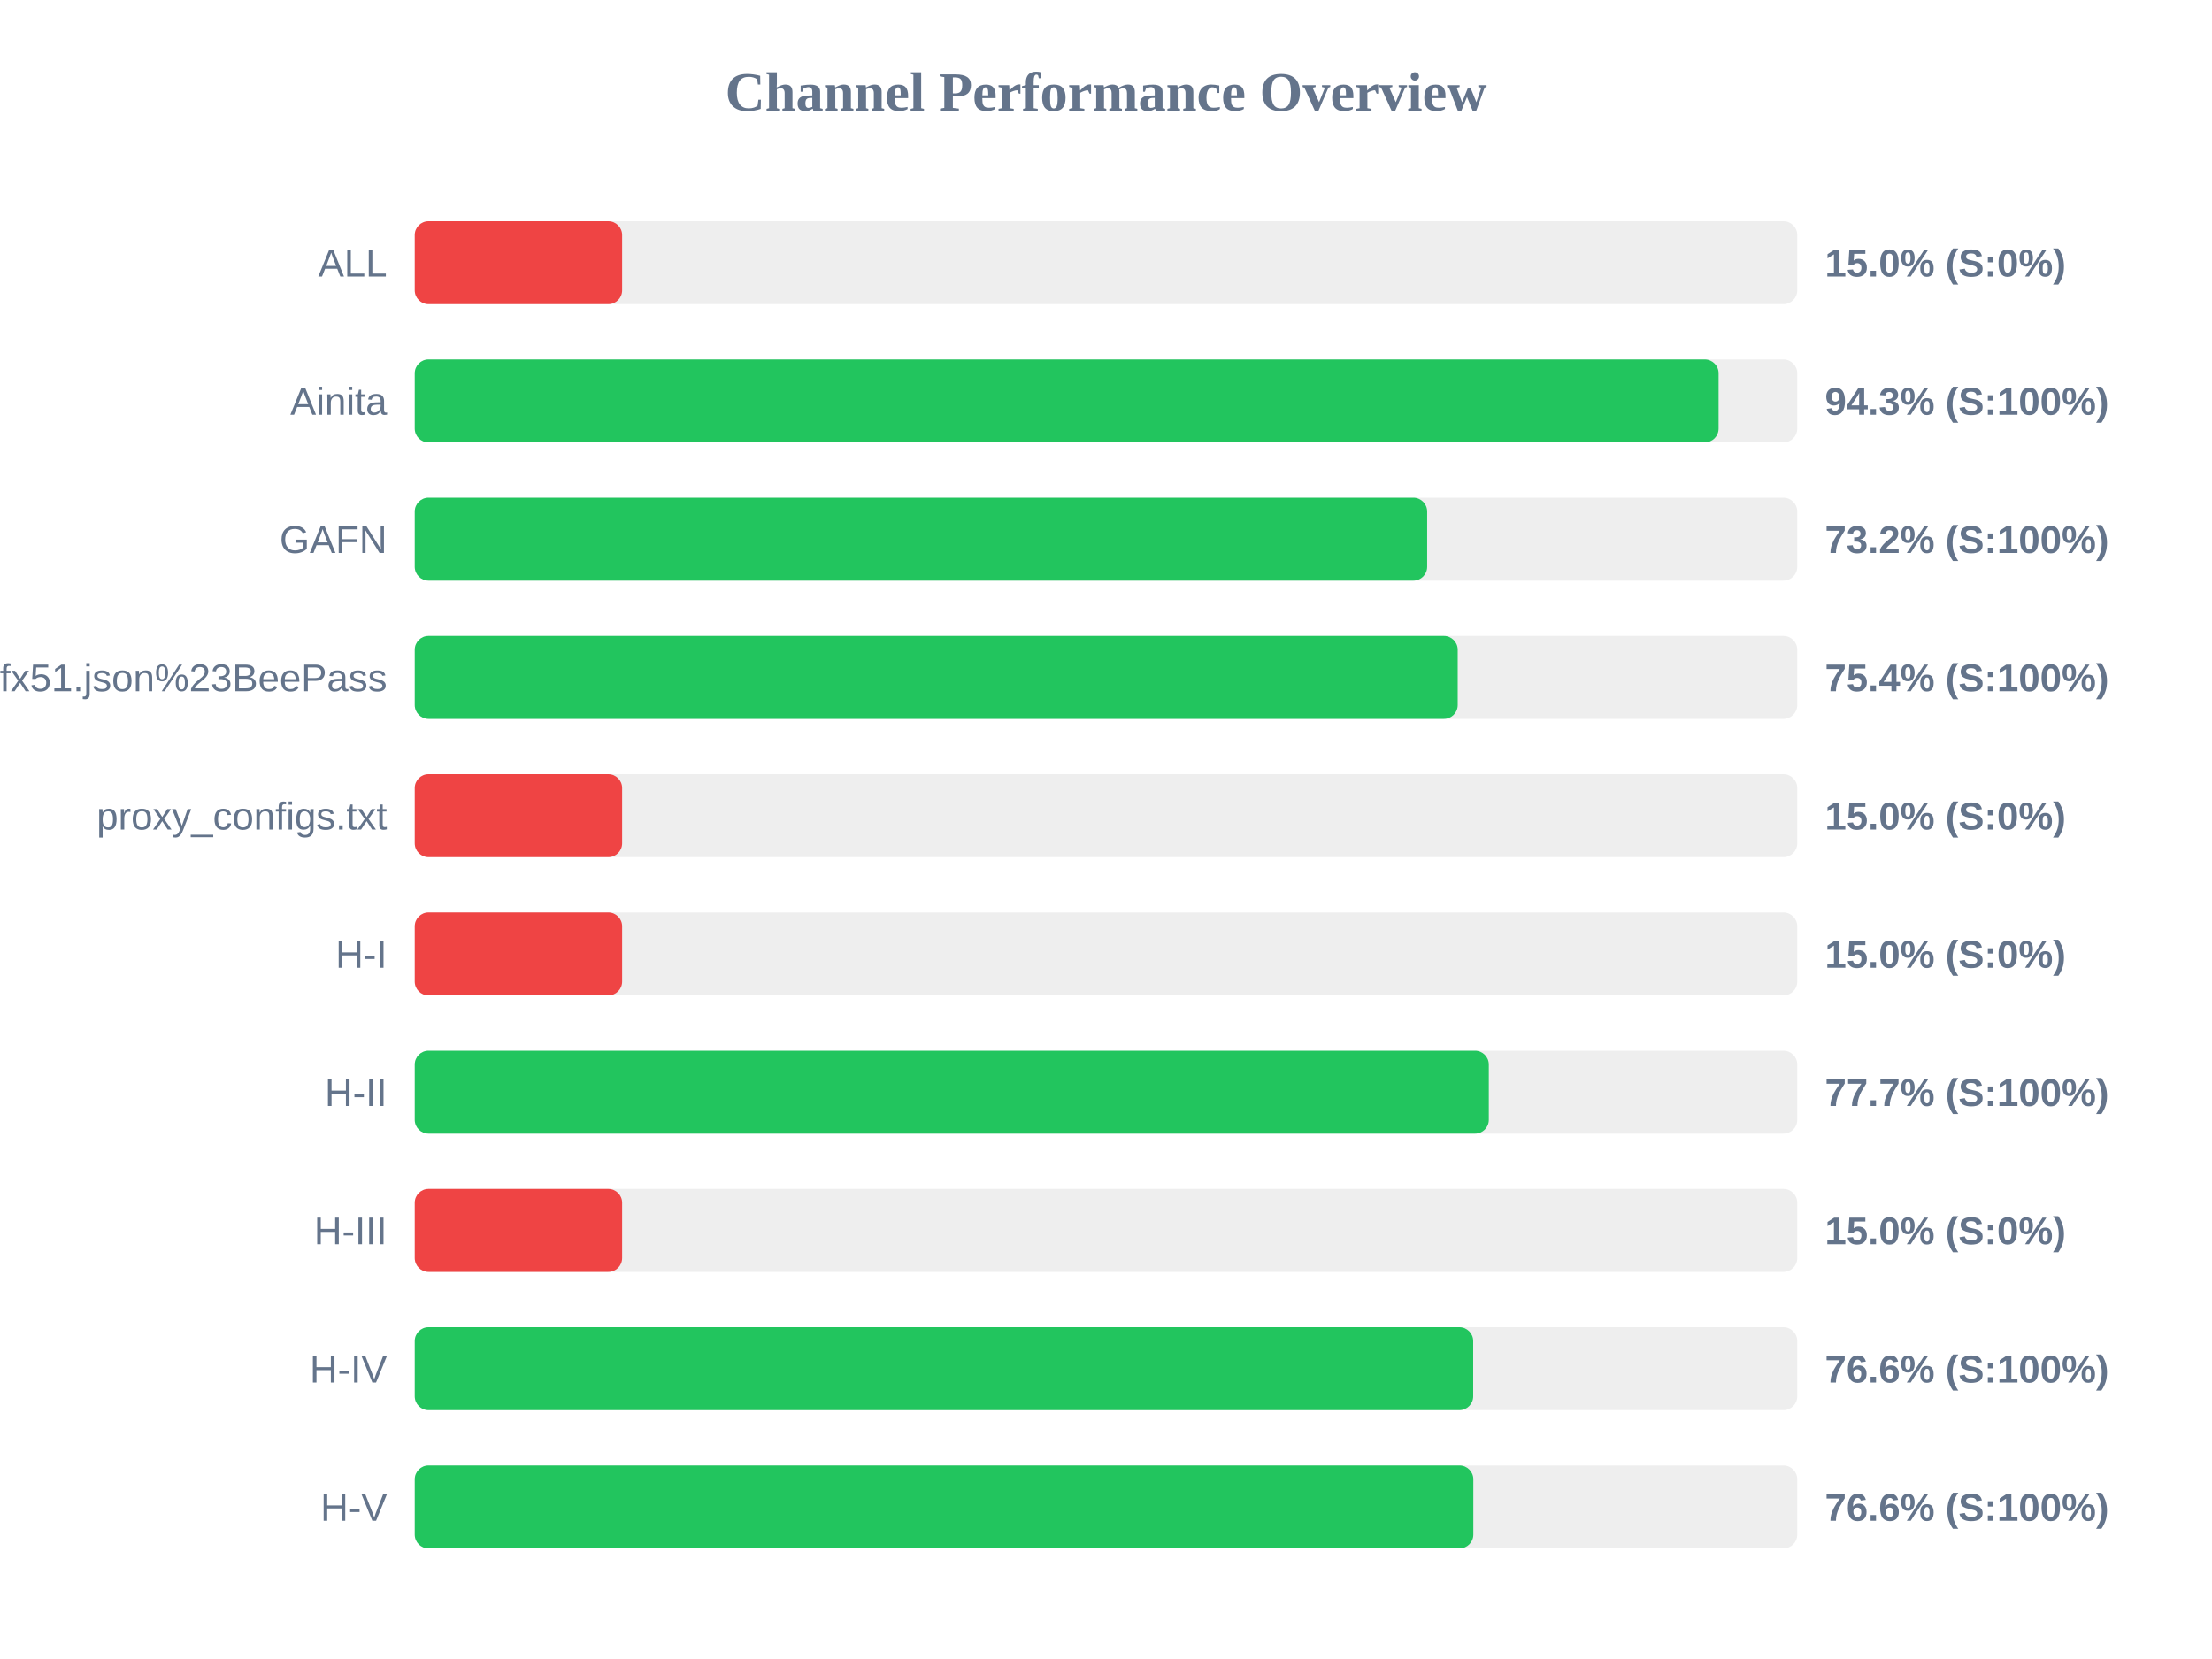
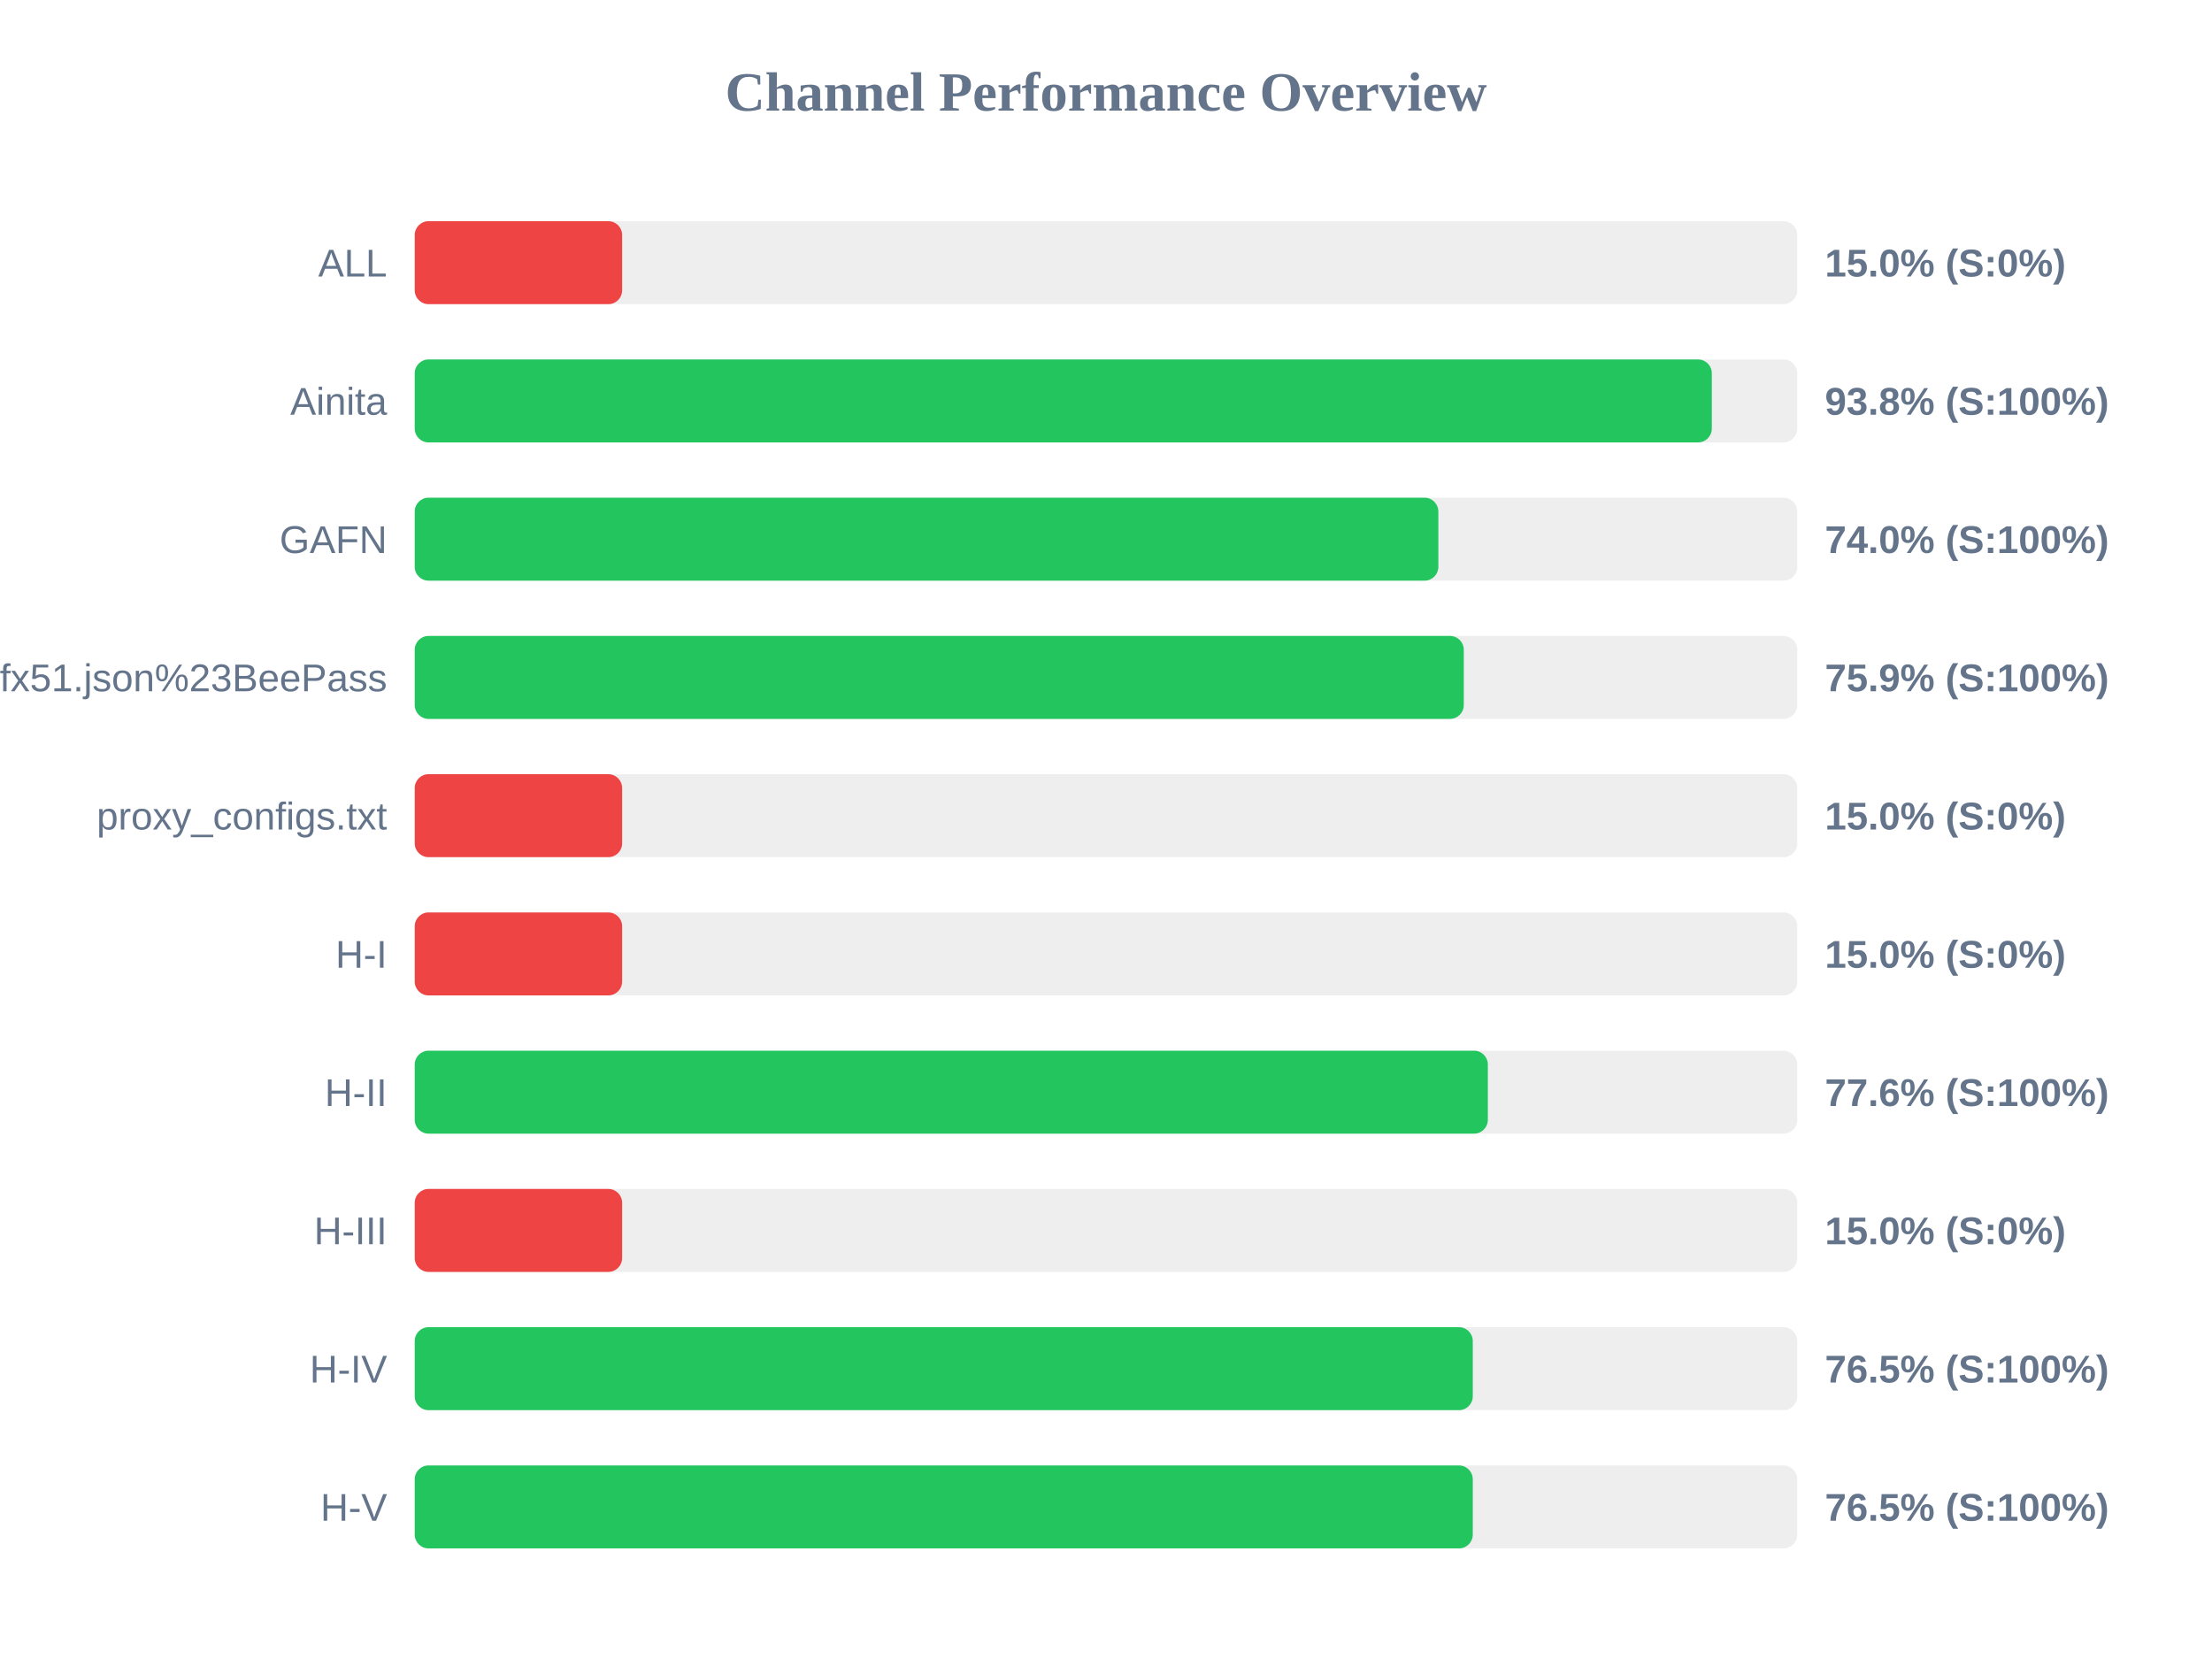
<svg xmlns="http://www.w3.org/2000/svg" width="800" height="600" version="1.1">
  <style>
        .row { font: 14px Arial; fill: #64748b; }
        .score { font: bold 14px Arial; fill: #64748b; }
    </style>
  <text x="400" y="40" text-anchor="middle" font-size="20px" font-weight="bold" fill="#64748b">Channel Performance Overview</text>
  <rect x="150" y="80" width="500" height="30" fill="#eee" rx="5" />
  <rect x="150" y="80" width="75.0" height="30" fill="#ef4444" rx="5" />
  <text x="140" y="100" text-anchor="end" class="row">ALL</text>
  <text x="660" y="100" text-anchor="start" class="score">15.0% (S:0%)</text>
  <rect x="150" y="130" width="500" height="30" fill="#eee" rx="5" />
-   <rect x="150" y="130" width="471.55" height="30" fill="#22c55e" rx="5" />
+   <rect x="150" y="130" width="469.1" height="30" fill="#22c55e" rx="5" />
  <text x="140" y="150" text-anchor="end" class="row">Ainita</text>
-   <text x="660" y="150" text-anchor="start" class="score">94.3% (S:100%)</text>
+   <text x="660" y="150" text-anchor="start" class="score">93.8% (S:100%)</text>
  <rect x="150" y="180" width="500" height="30" fill="#eee" rx="5" />
-   <rect x="150" y="180" width="366.15" height="30" fill="#22c55e" rx="5" />
+   <rect x="150" y="180" width="370.2" height="30" fill="#22c55e" rx="5" />
  <text x="140" y="200" text-anchor="end" class="row">GAFN</text>
-   <text x="660" y="200" text-anchor="start" class="score">73.2% (S:100%)</text>
+   <text x="660" y="200" text-anchor="start" class="score">74.0% (S:100%)</text>
  <rect x="150" y="230" width="500" height="30" fill="#eee" rx="5" />
-   <rect x="150" y="230" width="377.2" height="30" fill="#22c55e" rx="5" />
+   <rect x="150" y="230" width="379.4" height="30" fill="#22c55e" rx="5" />
  <text x="140" y="250" text-anchor="end" class="row">sub?s=ssconf%3A%2F%2Fs3.amazonaws.com%2Fbeedynconprd%2Fzf38bv6oxi1nv3wfkpmxyfl8yj5fargza3foantoalu16vznl0ckxx7bgf1ufx51.json%23BeePass</text>
-   <text x="660" y="250" text-anchor="start" class="score">75.4% (S:100%)</text>
+   <text x="660" y="250" text-anchor="start" class="score">75.9% (S:100%)</text>
  <rect x="150" y="280" width="500" height="30" fill="#eee" rx="5" />
  <rect x="150" y="280" width="75.0" height="30" fill="#ef4444" rx="5" />
  <text x="140" y="300" text-anchor="end" class="row">proxy_configs.txt</text>
  <text x="660" y="300" text-anchor="start" class="score">15.0% (S:0%)</text>
  <rect x="150" y="330" width="500" height="30" fill="#eee" rx="5" />
  <rect x="150" y="330" width="75.0" height="30" fill="#ef4444" rx="5" />
  <text x="140" y="350" text-anchor="end" class="row">H-I</text>
  <text x="660" y="350" text-anchor="start" class="score">15.0% (S:0%)</text>
  <rect x="150" y="380" width="500" height="30" fill="#eee" rx="5" />
-   <rect x="150" y="380" width="388.45" height="30" fill="#22c55e" rx="5" />
+   <rect x="150" y="380" width="388.1" height="30" fill="#22c55e" rx="5" />
  <text x="140" y="400" text-anchor="end" class="row">H-II</text>
-   <text x="660" y="400" text-anchor="start" class="score">77.7% (S:100%)</text>
+   <text x="660" y="400" text-anchor="start" class="score">77.6% (S:100%)</text>
  <rect x="150" y="430" width="500" height="30" fill="#eee" rx="5" />
  <rect x="150" y="430" width="75.0" height="30" fill="#ef4444" rx="5" />
  <text x="140" y="450" text-anchor="end" class="row">H-III</text>
  <text x="660" y="450" text-anchor="start" class="score">15.0% (S:0%)</text>
  <rect x="150" y="480" width="500" height="30" fill="#eee" rx="5" />
-   <rect x="150" y="480" width="382.8" height="30" fill="#22c55e" rx="5" />
+   <rect x="150" y="480" width="382.65" height="30" fill="#22c55e" rx="5" />
  <text x="140" y="500" text-anchor="end" class="row">H-IV</text>
-   <text x="660" y="500" text-anchor="start" class="score">76.6% (S:100%)</text>
+   <text x="660" y="500" text-anchor="start" class="score">76.5% (S:100%)</text>
  <rect x="150" y="530" width="500" height="30" fill="#eee" rx="5" />
-   <rect x="150" y="530" width="382.85" height="30" fill="#22c55e" rx="5" />
+   <rect x="150" y="530" width="382.65" height="30" fill="#22c55e" rx="5" />
  <text x="140" y="550" text-anchor="end" class="row">H-V</text>
-   <text x="660" y="550" text-anchor="start" class="score">76.6% (S:100%)</text>
+   <text x="660" y="550" text-anchor="start" class="score">76.5% (S:100%)</text>
</svg>
